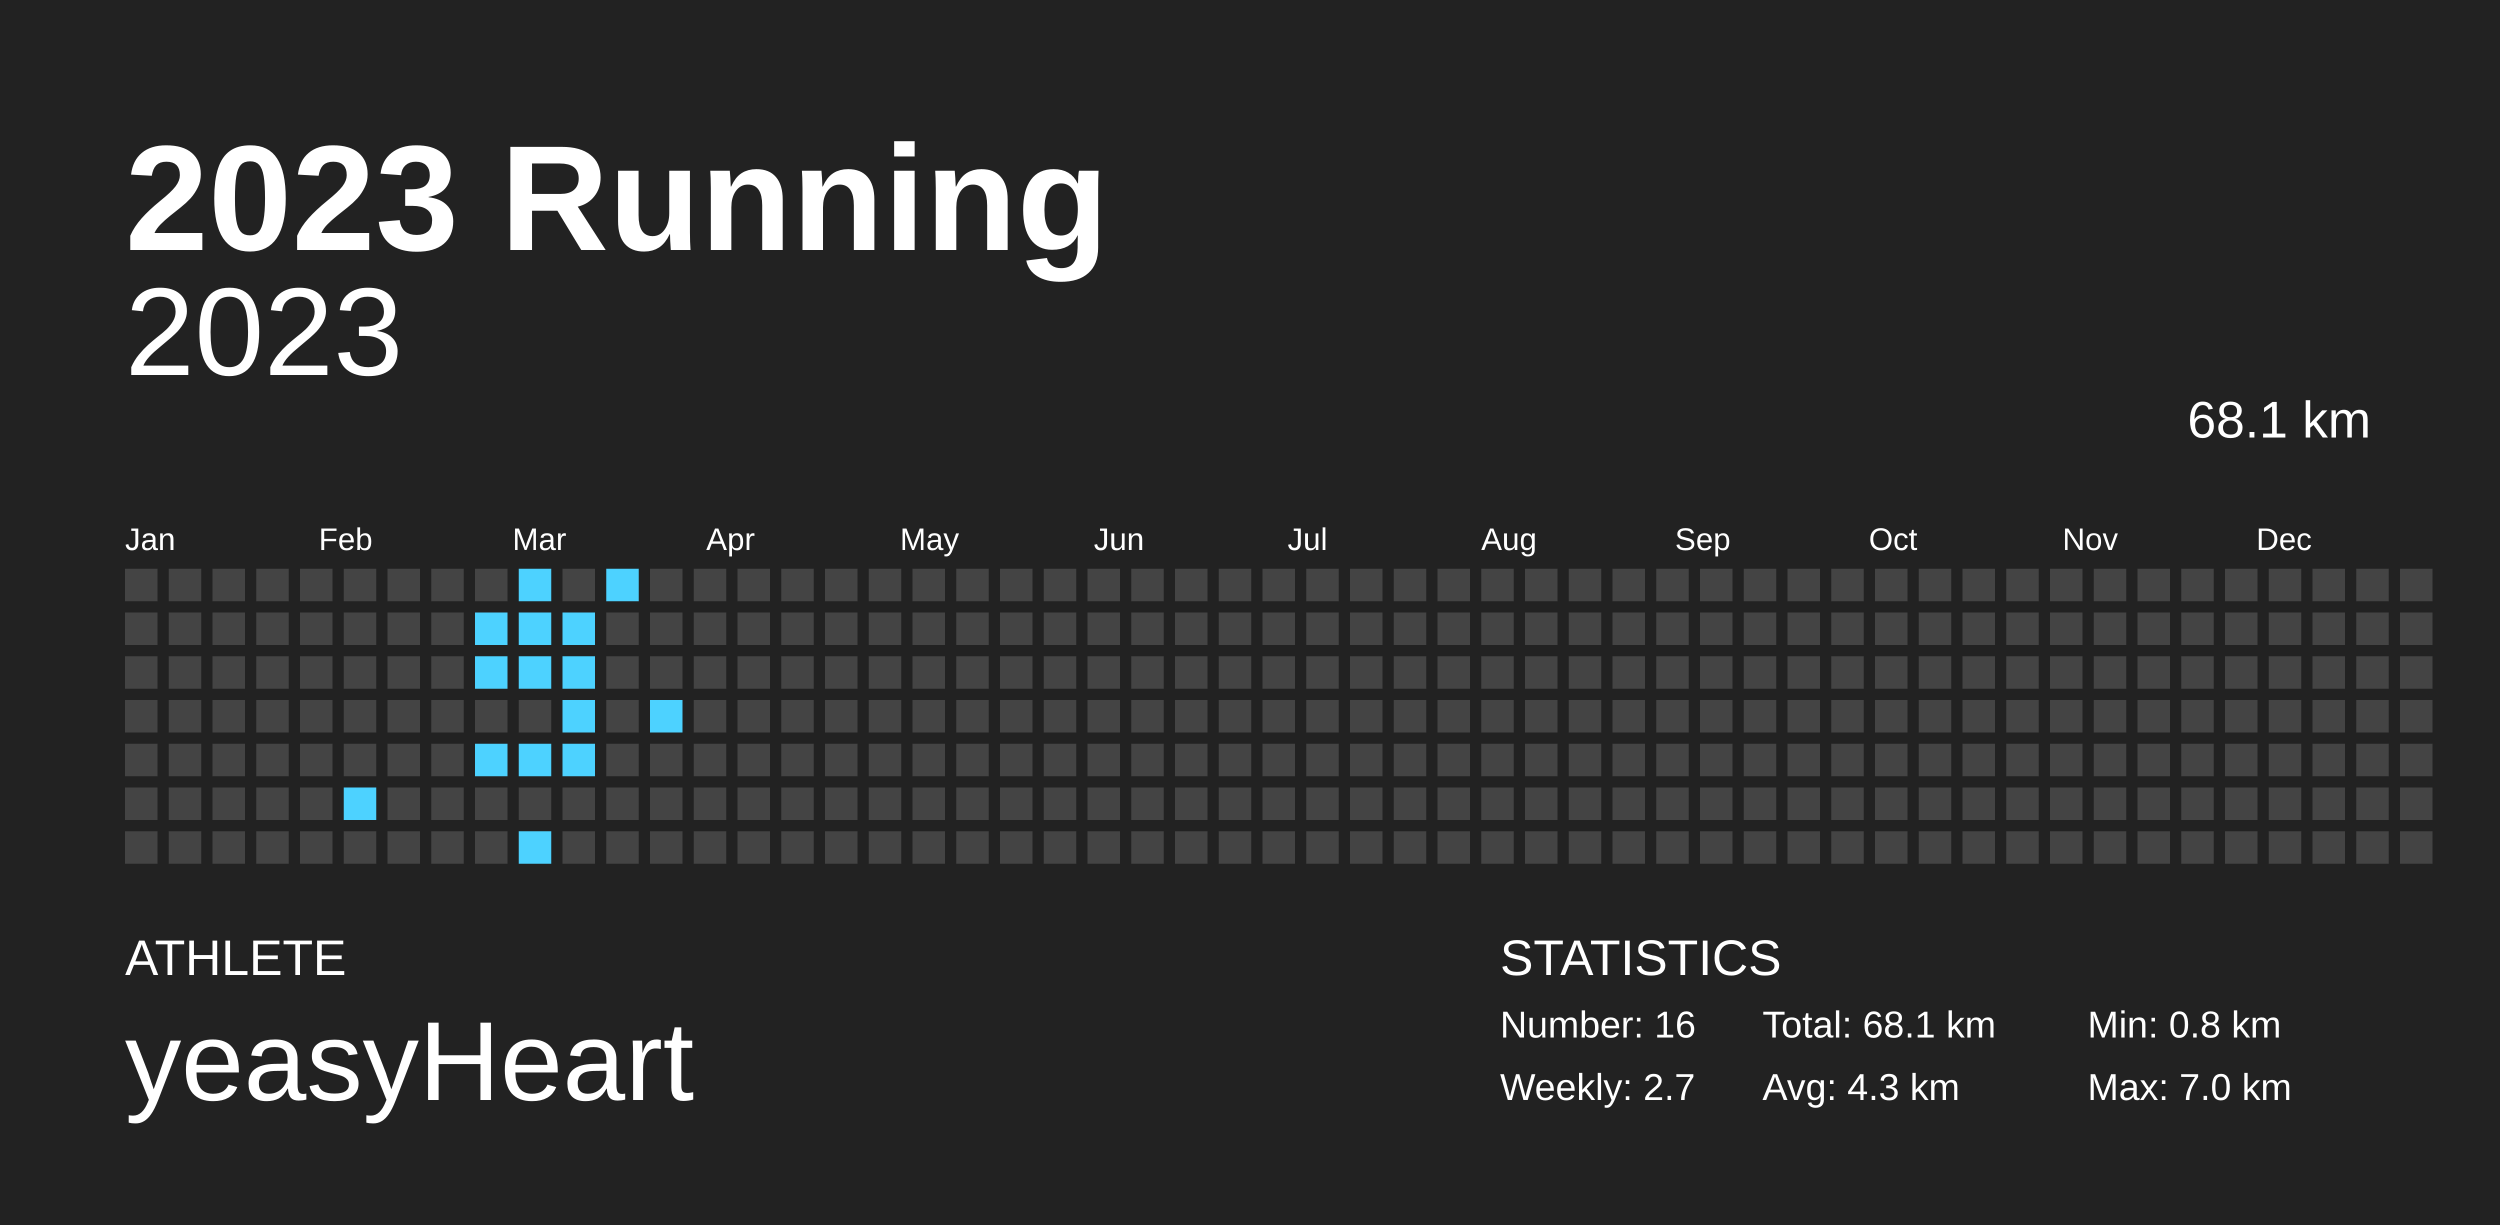
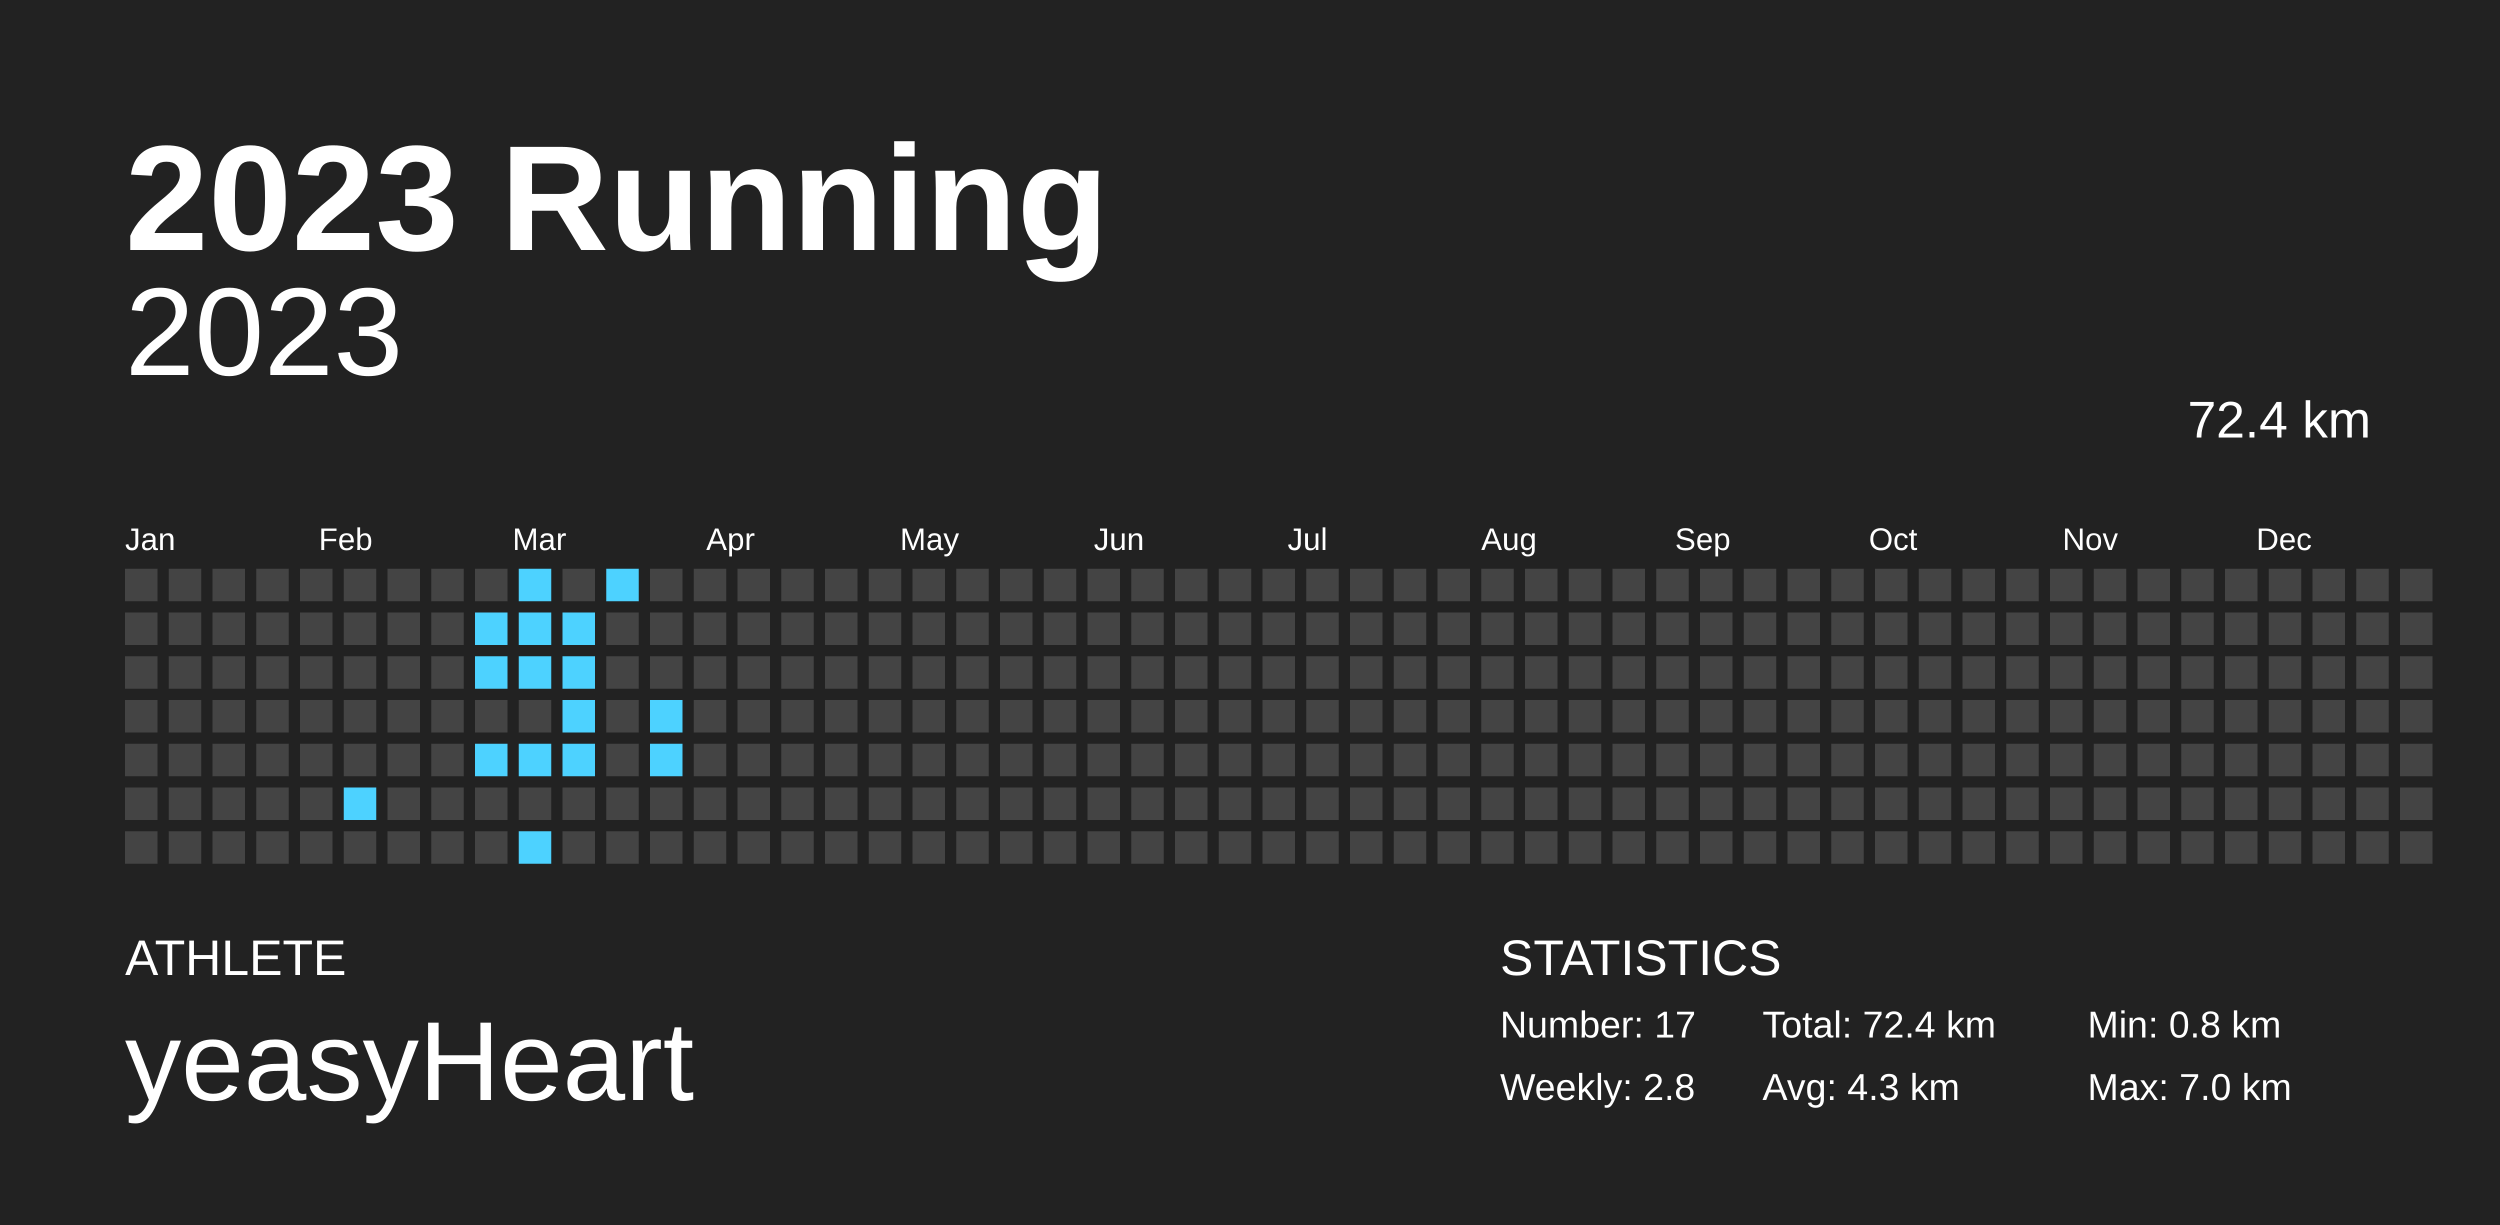
<svg xmlns="http://www.w3.org/2000/svg" baseProfile="full" height="98mm" version="1.1" viewBox="0,0,200,98" width="200mm">
  <defs />
  <rect fill="#222222" height="98" width="200" x="0" y="0" />
  <text fill="#FFFFFF" style="font-size:12px; font-family:Arial; font-weight:bold;" x="10" y="20">2023 Running</text>
  <text fill="#FFFFFF" style="font-size:4px; font-family:Arial" x="10" y="78">ATHLETE</text>
  <text fill="#FFFFFF" style="font-size:9px; font-family:Arial" x="10" y="88">yeasyHeart</text>
  <text fill="#FFFFFF" style="font-size:4px; font-family:Arial" x="120" y="78">STATISTICS</text>
-   <text fill="#FFFFFF" style="font-size:3px; font-family:Arial" x="120" y="83">Number: 16</text>
-   <text fill="#FFFFFF" style="font-size:3px; font-family:Arial" x="120" y="88">Weekly: 2.7</text>
-   <text fill="#FFFFFF" style="font-size:3px; font-family:Arial" x="141" y="83">Total: 68.1 km</text>
+   <text fill="#FFFFFF" style="font-size:3px; font-family:Arial" x="120" y="83">Number: 17</text>
+   <text fill="#FFFFFF" style="font-size:3px; font-family:Arial" x="120" y="88">Weekly: 2.8</text>
+   <text fill="#FFFFFF" style="font-size:3px; font-family:Arial" x="141" y="83">Total: 72.4 km</text>
  <text fill="#FFFFFF" style="font-size:3px; font-family:Arial" x="141" y="88">Avg: 4.3 km</text>
  <text fill="#FFFFFF" style="font-size:3px; font-family:Arial" x="167" y="83">Min: 0.8 km</text>
  <text fill="#FFFFFF" style="font-size:3px; font-family:Arial" x="167" y="88">Max: 7.0 km</text>
  <text alignment-baseline="hanging" fill="#FFFFFF" style="font-size:10.0px; font-family:Arial;" x="10" y="30">2023</text>
-   <text alignment-baseline="hanging" fill="#FFFFFF" style="font-size:4.125px; font-family:Arial;" x="175" y="35">68.1 km</text>
+   <text alignment-baseline="hanging" fill="#FFFFFF" style="font-size:4.125px; font-family:Arial;" x="175" y="35">72.4 km</text>
  <text fill="#FFFFFF" style="font-size:2.5px; font-family:Arial" x="10.0" y="44">Jan</text>
  <text fill="#FFFFFF" style="font-size:2.5px; font-family:Arial" x="25.5" y="44">Feb</text>
  <text fill="#FFFFFF" style="font-size:2.5px; font-family:Arial" x="41.0" y="44">Mar</text>
  <text fill="#FFFFFF" style="font-size:2.5px; font-family:Arial" x="56.5" y="44">Apr</text>
  <text fill="#FFFFFF" style="font-size:2.5px; font-family:Arial" x="72.0" y="44">May</text>
  <text fill="#FFFFFF" style="font-size:2.5px; font-family:Arial" x="87.5" y="44">Jun</text>
  <text fill="#FFFFFF" style="font-size:2.5px; font-family:Arial" x="103.0" y="44">Jul</text>
  <text fill="#FFFFFF" style="font-size:2.5px; font-family:Arial" x="118.5" y="44">Aug</text>
  <text fill="#FFFFFF" style="font-size:2.5px; font-family:Arial" x="134.0" y="44">Sep</text>
  <text fill="#FFFFFF" style="font-size:2.5px; font-family:Arial" x="149.5" y="44">Oct</text>
  <text fill="#FFFFFF" style="font-size:2.5px; font-family:Arial" x="165.0" y="44">Nov</text>
  <text fill="#FFFFFF" style="font-size:2.5px; font-family:Arial" x="180.5" y="44">Dec</text>
  <rect fill="#444444" height="2.6" width="2.6" x="10.0" y="45.5" />
  <rect fill="#444444" height="2.6" width="2.6" x="10.0" y="49.0" />
  <rect fill="#444444" height="2.6" width="2.6" x="10.0" y="52.5" />
  <rect fill="#444444" height="2.6" width="2.6" x="10.0" y="56.0" />
  <rect fill="#444444" height="2.6" width="2.6" x="10.0" y="59.5" />
  <rect fill="#444444" height="2.6" width="2.6" x="10.0" y="63.0" />
  <rect fill="#444444" height="2.6" width="2.6" x="10.0" y="66.5" />
  <rect fill="#444444" height="2.6" width="2.6" x="13.5" y="45.5" />
  <rect fill="#444444" height="2.6" width="2.6" x="13.5" y="49.0" />
  <rect fill="#444444" height="2.6" width="2.6" x="13.5" y="52.5" />
  <rect fill="#444444" height="2.6" width="2.6" x="13.5" y="56.0" />
  <rect fill="#444444" height="2.6" width="2.6" x="13.5" y="59.5" />
  <rect fill="#444444" height="2.6" width="2.6" x="13.5" y="63.0" />
  <rect fill="#444444" height="2.6" width="2.6" x="13.5" y="66.5" />
  <rect fill="#444444" height="2.6" width="2.6" x="17.0" y="45.5" />
  <rect fill="#444444" height="2.6" width="2.6" x="17.0" y="49.0" />
  <rect fill="#444444" height="2.6" width="2.6" x="17.0" y="52.5" />
  <rect fill="#444444" height="2.6" width="2.6" x="17.0" y="56.0" />
  <rect fill="#444444" height="2.6" width="2.6" x="17.0" y="59.5" />
  <rect fill="#444444" height="2.6" width="2.6" x="17.0" y="63.0" />
  <rect fill="#444444" height="2.6" width="2.6" x="17.0" y="66.5" />
  <rect fill="#444444" height="2.6" width="2.6" x="20.5" y="45.5" />
  <rect fill="#444444" height="2.6" width="2.6" x="20.5" y="49.0" />
  <rect fill="#444444" height="2.6" width="2.6" x="20.5" y="52.5" />
  <rect fill="#444444" height="2.6" width="2.6" x="20.5" y="56.0" />
  <rect fill="#444444" height="2.6" width="2.6" x="20.5" y="59.5" />
  <rect fill="#444444" height="2.6" width="2.6" x="20.5" y="63.0" />
  <rect fill="#444444" height="2.6" width="2.6" x="20.5" y="66.5" />
  <rect fill="#444444" height="2.6" width="2.6" x="24.0" y="45.5" />
  <rect fill="#444444" height="2.6" width="2.6" x="24.0" y="49.0" />
  <rect fill="#444444" height="2.6" width="2.6" x="24.0" y="52.5" />
  <rect fill="#444444" height="2.6" width="2.6" x="24.0" y="56.0" />
  <rect fill="#444444" height="2.6" width="2.6" x="24.0" y="59.5" />
  <rect fill="#444444" height="2.6" width="2.6" x="24.0" y="63.0" />
  <rect fill="#444444" height="2.6" width="2.6" x="24.0" y="66.5" />
  <rect fill="#444444" height="2.6" width="2.6" x="27.5" y="45.5" />
  <rect fill="#444444" height="2.6" width="2.6" x="27.5" y="49.0" />
  <rect fill="#444444" height="2.6" width="2.6" x="27.5" y="52.5" />
  <rect fill="#444444" height="2.6" width="2.6" x="27.5" y="56.0" />
  <rect fill="#444444" height="2.6" width="2.6" x="27.5" y="59.5" />
  <rect fill="#4dd2ff" height="2.6" width="2.6" x="27.5" y="63.0" />
  <rect fill="#444444" height="2.6" width="2.6" x="27.5" y="66.5" />
  <rect fill="#444444" height="2.6" width="2.6" x="31.0" y="45.5" />
  <rect fill="#444444" height="2.6" width="2.6" x="31.0" y="49.0" />
  <rect fill="#444444" height="2.6" width="2.6" x="31.0" y="52.5" />
  <rect fill="#444444" height="2.6" width="2.6" x="31.0" y="56.0" />
  <rect fill="#444444" height="2.6" width="2.6" x="31.0" y="59.5" />
  <rect fill="#444444" height="2.6" width="2.6" x="31.0" y="63.0" />
  <rect fill="#444444" height="2.6" width="2.6" x="31.0" y="66.5" />
  <rect fill="#444444" height="2.6" width="2.6" x="34.5" y="45.5" />
  <rect fill="#444444" height="2.6" width="2.6" x="34.5" y="49.0" />
  <rect fill="#444444" height="2.6" width="2.6" x="34.5" y="52.5" />
  <rect fill="#444444" height="2.6" width="2.6" x="34.5" y="56.0" />
  <rect fill="#444444" height="2.6" width="2.6" x="34.5" y="59.5" />
  <rect fill="#444444" height="2.6" width="2.6" x="34.5" y="63.0" />
  <rect fill="#444444" height="2.6" width="2.6" x="34.5" y="66.5" />
  <rect fill="#444444" height="2.6" width="2.6" x="38.0" y="45.5" />
  <rect fill="#4dd2ff" height="2.6" width="2.6" x="38.0" y="49.0" />
  <rect fill="#4dd2ff" height="2.6" width="2.6" x="38.0" y="52.5" />
  <rect fill="#444444" height="2.6" width="2.6" x="38.0" y="56.0" />
  <rect fill="#4dd2ff" height="2.6" width="2.6" x="38.0" y="59.5" />
  <rect fill="#444444" height="2.6" width="2.6" x="38.0" y="63.0" />
  <rect fill="#444444" height="2.6" width="2.6" x="38.0" y="66.5" />
  <rect fill="#4dd2ff" height="2.6" width="2.6" x="41.5" y="45.5" />
  <rect fill="#4dd2ff" height="2.6" width="2.6" x="41.5" y="49.0" />
  <rect fill="#4dd2ff" height="2.6" width="2.6" x="41.5" y="52.5" />
  <rect fill="#444444" height="2.6" width="2.6" x="41.5" y="56.0" />
  <rect fill="#4dd2ff" height="2.6" width="2.6" x="41.5" y="59.5" />
  <rect fill="#444444" height="2.6" width="2.6" x="41.5" y="63.0" />
  <rect fill="#4dd2ff" height="2.6" width="2.6" x="41.5" y="66.5" />
  <rect fill="#444444" height="2.6" width="2.6" x="45.0" y="45.5" />
  <rect fill="#4dd2ff" height="2.6" width="2.6" x="45.0" y="49.0" />
  <rect fill="#4dd2ff" height="2.6" width="2.6" x="45.0" y="52.5" />
  <rect fill="#4dd2ff" height="2.6" width="2.6" x="45.0" y="56.0" />
  <rect fill="#4dd2ff" height="2.6" width="2.6" x="45.0" y="59.5" />
  <rect fill="#444444" height="2.6" width="2.6" x="45.0" y="63.0" />
  <rect fill="#444444" height="2.6" width="2.6" x="45.0" y="66.5" />
  <rect fill="#4dd2ff" height="2.6" width="2.6" x="48.5" y="45.5" />
  <rect fill="#444444" height="2.6" width="2.6" x="48.5" y="49.0" />
  <rect fill="#444444" height="2.6" width="2.6" x="48.5" y="52.5" />
  <rect fill="#444444" height="2.6" width="2.6" x="48.5" y="56.0" />
  <rect fill="#444444" height="2.6" width="2.6" x="48.5" y="59.5" />
  <rect fill="#444444" height="2.6" width="2.6" x="48.5" y="63.0" />
  <rect fill="#444444" height="2.6" width="2.6" x="48.5" y="66.5" />
  <rect fill="#444444" height="2.6" width="2.6" x="52.0" y="45.5" />
  <rect fill="#444444" height="2.6" width="2.6" x="52.0" y="49.0" />
  <rect fill="#444444" height="2.6" width="2.6" x="52.0" y="52.5" />
  <rect fill="#4dd2ff" height="2.6" width="2.6" x="52.0" y="56.0" />
-   <rect fill="#444444" height="2.6" width="2.6" x="52.0" y="59.5" />
+   <rect fill="#4dd2ff" height="2.6" width="2.6" x="52.0" y="59.5" />
  <rect fill="#444444" height="2.6" width="2.6" x="52.0" y="63.0" />
  <rect fill="#444444" height="2.6" width="2.6" x="52.0" y="66.5" />
  <rect fill="#444444" height="2.6" width="2.6" x="55.5" y="45.5" />
  <rect fill="#444444" height="2.6" width="2.6" x="55.5" y="49.0" />
  <rect fill="#444444" height="2.6" width="2.6" x="55.5" y="52.5" />
  <rect fill="#444444" height="2.6" width="2.6" x="55.5" y="56.0" />
  <rect fill="#444444" height="2.6" width="2.6" x="55.5" y="59.5" />
  <rect fill="#444444" height="2.6" width="2.6" x="55.5" y="63.0" />
  <rect fill="#444444" height="2.6" width="2.6" x="55.5" y="66.5" />
  <rect fill="#444444" height="2.6" width="2.6" x="59.0" y="45.5" />
  <rect fill="#444444" height="2.6" width="2.6" x="59.0" y="49.0" />
  <rect fill="#444444" height="2.6" width="2.6" x="59.0" y="52.5" />
  <rect fill="#444444" height="2.6" width="2.6" x="59.0" y="56.0" />
  <rect fill="#444444" height="2.6" width="2.6" x="59.0" y="59.5" />
  <rect fill="#444444" height="2.6" width="2.6" x="59.0" y="63.0" />
  <rect fill="#444444" height="2.6" width="2.6" x="59.0" y="66.5" />
  <rect fill="#444444" height="2.6" width="2.6" x="62.5" y="45.5" />
  <rect fill="#444444" height="2.6" width="2.6" x="62.5" y="49.0" />
  <rect fill="#444444" height="2.6" width="2.6" x="62.5" y="52.5" />
  <rect fill="#444444" height="2.6" width="2.6" x="62.5" y="56.0" />
  <rect fill="#444444" height="2.6" width="2.6" x="62.5" y="59.5" />
  <rect fill="#444444" height="2.6" width="2.6" x="62.5" y="63.0" />
  <rect fill="#444444" height="2.6" width="2.6" x="62.5" y="66.5" />
  <rect fill="#444444" height="2.6" width="2.6" x="66.0" y="45.5" />
  <rect fill="#444444" height="2.6" width="2.6" x="66.0" y="49.0" />
  <rect fill="#444444" height="2.6" width="2.6" x="66.0" y="52.5" />
  <rect fill="#444444" height="2.6" width="2.6" x="66.0" y="56.0" />
  <rect fill="#444444" height="2.6" width="2.6" x="66.0" y="59.5" />
  <rect fill="#444444" height="2.6" width="2.6" x="66.0" y="63.0" />
  <rect fill="#444444" height="2.6" width="2.6" x="66.0" y="66.5" />
  <rect fill="#444444" height="2.6" width="2.6" x="69.5" y="45.5" />
  <rect fill="#444444" height="2.6" width="2.6" x="69.5" y="49.0" />
  <rect fill="#444444" height="2.6" width="2.6" x="69.5" y="52.5" />
  <rect fill="#444444" height="2.6" width="2.6" x="69.5" y="56.0" />
  <rect fill="#444444" height="2.6" width="2.6" x="69.5" y="59.5" />
  <rect fill="#444444" height="2.6" width="2.6" x="69.5" y="63.0" />
  <rect fill="#444444" height="2.6" width="2.6" x="69.5" y="66.5" />
  <rect fill="#444444" height="2.6" width="2.6" x="73.0" y="45.5" />
  <rect fill="#444444" height="2.6" width="2.6" x="73.0" y="49.0" />
  <rect fill="#444444" height="2.6" width="2.6" x="73.0" y="52.5" />
  <rect fill="#444444" height="2.6" width="2.6" x="73.0" y="56.0" />
  <rect fill="#444444" height="2.6" width="2.6" x="73.0" y="59.5" />
  <rect fill="#444444" height="2.6" width="2.6" x="73.0" y="63.0" />
  <rect fill="#444444" height="2.6" width="2.6" x="73.0" y="66.5" />
  <rect fill="#444444" height="2.6" width="2.6" x="76.5" y="45.5" />
  <rect fill="#444444" height="2.6" width="2.6" x="76.5" y="49.0" />
  <rect fill="#444444" height="2.6" width="2.6" x="76.5" y="52.5" />
  <rect fill="#444444" height="2.6" width="2.6" x="76.5" y="56.0" />
  <rect fill="#444444" height="2.6" width="2.6" x="76.5" y="59.5" />
  <rect fill="#444444" height="2.6" width="2.6" x="76.5" y="63.0" />
  <rect fill="#444444" height="2.6" width="2.6" x="76.5" y="66.5" />
  <rect fill="#444444" height="2.6" width="2.6" x="80.0" y="45.5" />
  <rect fill="#444444" height="2.6" width="2.6" x="80.0" y="49.0" />
  <rect fill="#444444" height="2.6" width="2.6" x="80.0" y="52.5" />
  <rect fill="#444444" height="2.6" width="2.6" x="80.0" y="56.0" />
  <rect fill="#444444" height="2.6" width="2.6" x="80.0" y="59.5" />
  <rect fill="#444444" height="2.6" width="2.6" x="80.0" y="63.0" />
  <rect fill="#444444" height="2.6" width="2.6" x="80.0" y="66.5" />
  <rect fill="#444444" height="2.6" width="2.6" x="83.5" y="45.5" />
  <rect fill="#444444" height="2.6" width="2.6" x="83.5" y="49.0" />
  <rect fill="#444444" height="2.6" width="2.6" x="83.5" y="52.5" />
  <rect fill="#444444" height="2.6" width="2.6" x="83.5" y="56.0" />
  <rect fill="#444444" height="2.6" width="2.6" x="83.5" y="59.5" />
  <rect fill="#444444" height="2.6" width="2.6" x="83.5" y="63.0" />
  <rect fill="#444444" height="2.6" width="2.6" x="83.5" y="66.5" />
  <rect fill="#444444" height="2.6" width="2.6" x="87.0" y="45.5" />
  <rect fill="#444444" height="2.6" width="2.6" x="87.0" y="49.0" />
  <rect fill="#444444" height="2.6" width="2.6" x="87.0" y="52.5" />
  <rect fill="#444444" height="2.6" width="2.6" x="87.0" y="56.0" />
  <rect fill="#444444" height="2.6" width="2.6" x="87.0" y="59.5" />
  <rect fill="#444444" height="2.6" width="2.6" x="87.0" y="63.0" />
  <rect fill="#444444" height="2.6" width="2.6" x="87.0" y="66.5" />
  <rect fill="#444444" height="2.6" width="2.6" x="90.5" y="45.5" />
  <rect fill="#444444" height="2.6" width="2.6" x="90.5" y="49.0" />
  <rect fill="#444444" height="2.6" width="2.6" x="90.5" y="52.5" />
  <rect fill="#444444" height="2.6" width="2.6" x="90.5" y="56.0" />
  <rect fill="#444444" height="2.6" width="2.6" x="90.5" y="59.5" />
  <rect fill="#444444" height="2.6" width="2.6" x="90.5" y="63.0" />
  <rect fill="#444444" height="2.6" width="2.6" x="90.5" y="66.5" />
  <rect fill="#444444" height="2.6" width="2.6" x="94.0" y="45.5" />
  <rect fill="#444444" height="2.6" width="2.6" x="94.0" y="49.0" />
  <rect fill="#444444" height="2.6" width="2.6" x="94.0" y="52.5" />
  <rect fill="#444444" height="2.6" width="2.6" x="94.0" y="56.0" />
  <rect fill="#444444" height="2.6" width="2.6" x="94.0" y="59.5" />
  <rect fill="#444444" height="2.6" width="2.6" x="94.0" y="63.0" />
  <rect fill="#444444" height="2.6" width="2.6" x="94.0" y="66.5" />
  <rect fill="#444444" height="2.6" width="2.6" x="97.5" y="45.5" />
  <rect fill="#444444" height="2.6" width="2.6" x="97.5" y="49.0" />
  <rect fill="#444444" height="2.6" width="2.6" x="97.5" y="52.5" />
  <rect fill="#444444" height="2.6" width="2.6" x="97.5" y="56.0" />
  <rect fill="#444444" height="2.6" width="2.6" x="97.5" y="59.5" />
  <rect fill="#444444" height="2.6" width="2.6" x="97.5" y="63.0" />
  <rect fill="#444444" height="2.6" width="2.6" x="97.5" y="66.5" />
  <rect fill="#444444" height="2.6" width="2.6" x="101.0" y="45.5" />
  <rect fill="#444444" height="2.6" width="2.6" x="101.0" y="49.0" />
  <rect fill="#444444" height="2.6" width="2.6" x="101.0" y="52.5" />
  <rect fill="#444444" height="2.6" width="2.6" x="101.0" y="56.0" />
  <rect fill="#444444" height="2.6" width="2.6" x="101.0" y="59.5" />
  <rect fill="#444444" height="2.6" width="2.6" x="101.0" y="63.0" />
  <rect fill="#444444" height="2.6" width="2.6" x="101.0" y="66.5" />
  <rect fill="#444444" height="2.6" width="2.6" x="104.5" y="45.5" />
  <rect fill="#444444" height="2.6" width="2.6" x="104.5" y="49.0" />
  <rect fill="#444444" height="2.6" width="2.6" x="104.5" y="52.5" />
  <rect fill="#444444" height="2.6" width="2.6" x="104.5" y="56.0" />
  <rect fill="#444444" height="2.6" width="2.6" x="104.5" y="59.5" />
  <rect fill="#444444" height="2.6" width="2.6" x="104.5" y="63.0" />
  <rect fill="#444444" height="2.6" width="2.6" x="104.5" y="66.5" />
  <rect fill="#444444" height="2.6" width="2.6" x="108.0" y="45.5" />
  <rect fill="#444444" height="2.6" width="2.6" x="108.0" y="49.0" />
  <rect fill="#444444" height="2.6" width="2.6" x="108.0" y="52.5" />
  <rect fill="#444444" height="2.6" width="2.6" x="108.0" y="56.0" />
  <rect fill="#444444" height="2.6" width="2.6" x="108.0" y="59.5" />
  <rect fill="#444444" height="2.6" width="2.6" x="108.0" y="63.0" />
  <rect fill="#444444" height="2.6" width="2.6" x="108.0" y="66.5" />
  <rect fill="#444444" height="2.6" width="2.6" x="111.5" y="45.5" />
  <rect fill="#444444" height="2.6" width="2.6" x="111.5" y="49.0" />
  <rect fill="#444444" height="2.6" width="2.6" x="111.5" y="52.5" />
  <rect fill="#444444" height="2.6" width="2.6" x="111.5" y="56.0" />
  <rect fill="#444444" height="2.6" width="2.6" x="111.5" y="59.5" />
  <rect fill="#444444" height="2.6" width="2.6" x="111.5" y="63.0" />
  <rect fill="#444444" height="2.6" width="2.6" x="111.5" y="66.5" />
  <rect fill="#444444" height="2.6" width="2.6" x="115.0" y="45.5" />
  <rect fill="#444444" height="2.6" width="2.6" x="115.0" y="49.0" />
  <rect fill="#444444" height="2.6" width="2.6" x="115.0" y="52.5" />
  <rect fill="#444444" height="2.6" width="2.6" x="115.0" y="56.0" />
  <rect fill="#444444" height="2.6" width="2.6" x="115.0" y="59.5" />
  <rect fill="#444444" height="2.6" width="2.6" x="115.0" y="63.0" />
  <rect fill="#444444" height="2.6" width="2.6" x="115.0" y="66.5" />
  <rect fill="#444444" height="2.6" width="2.6" x="118.5" y="45.5" />
  <rect fill="#444444" height="2.6" width="2.6" x="118.5" y="49.0" />
  <rect fill="#444444" height="2.6" width="2.6" x="118.5" y="52.5" />
  <rect fill="#444444" height="2.6" width="2.6" x="118.5" y="56.0" />
  <rect fill="#444444" height="2.6" width="2.6" x="118.5" y="59.5" />
  <rect fill="#444444" height="2.6" width="2.6" x="118.5" y="63.0" />
  <rect fill="#444444" height="2.6" width="2.6" x="118.5" y="66.5" />
  <rect fill="#444444" height="2.6" width="2.6" x="122.0" y="45.5" />
  <rect fill="#444444" height="2.6" width="2.6" x="122.0" y="49.0" />
  <rect fill="#444444" height="2.6" width="2.6" x="122.0" y="52.5" />
  <rect fill="#444444" height="2.6" width="2.6" x="122.0" y="56.0" />
  <rect fill="#444444" height="2.6" width="2.6" x="122.0" y="59.5" />
  <rect fill="#444444" height="2.6" width="2.6" x="122.0" y="63.0" />
  <rect fill="#444444" height="2.6" width="2.6" x="122.0" y="66.5" />
  <rect fill="#444444" height="2.6" width="2.6" x="125.5" y="45.5" />
  <rect fill="#444444" height="2.6" width="2.6" x="125.5" y="49.0" />
  <rect fill="#444444" height="2.6" width="2.6" x="125.5" y="52.5" />
  <rect fill="#444444" height="2.6" width="2.6" x="125.5" y="56.0" />
  <rect fill="#444444" height="2.6" width="2.6" x="125.5" y="59.5" />
  <rect fill="#444444" height="2.6" width="2.6" x="125.5" y="63.0" />
  <rect fill="#444444" height="2.6" width="2.6" x="125.5" y="66.5" />
  <rect fill="#444444" height="2.6" width="2.6" x="129.0" y="45.5" />
  <rect fill="#444444" height="2.6" width="2.6" x="129.0" y="49.0" />
  <rect fill="#444444" height="2.6" width="2.6" x="129.0" y="52.5" />
  <rect fill="#444444" height="2.6" width="2.6" x="129.0" y="56.0" />
  <rect fill="#444444" height="2.6" width="2.6" x="129.0" y="59.5" />
  <rect fill="#444444" height="2.6" width="2.6" x="129.0" y="63.0" />
  <rect fill="#444444" height="2.6" width="2.6" x="129.0" y="66.5" />
  <rect fill="#444444" height="2.6" width="2.6" x="132.5" y="45.5" />
  <rect fill="#444444" height="2.6" width="2.6" x="132.5" y="49.0" />
  <rect fill="#444444" height="2.6" width="2.6" x="132.5" y="52.5" />
  <rect fill="#444444" height="2.6" width="2.6" x="132.5" y="56.0" />
  <rect fill="#444444" height="2.6" width="2.6" x="132.5" y="59.5" />
  <rect fill="#444444" height="2.6" width="2.6" x="132.5" y="63.0" />
  <rect fill="#444444" height="2.6" width="2.6" x="132.5" y="66.5" />
  <rect fill="#444444" height="2.6" width="2.6" x="136.0" y="45.5" />
  <rect fill="#444444" height="2.6" width="2.6" x="136.0" y="49.0" />
  <rect fill="#444444" height="2.6" width="2.6" x="136.0" y="52.5" />
  <rect fill="#444444" height="2.6" width="2.6" x="136.0" y="56.0" />
  <rect fill="#444444" height="2.6" width="2.6" x="136.0" y="59.5" />
  <rect fill="#444444" height="2.6" width="2.6" x="136.0" y="63.0" />
  <rect fill="#444444" height="2.6" width="2.6" x="136.0" y="66.5" />
  <rect fill="#444444" height="2.6" width="2.6" x="139.5" y="45.5" />
  <rect fill="#444444" height="2.6" width="2.6" x="139.5" y="49.0" />
  <rect fill="#444444" height="2.6" width="2.6" x="139.5" y="52.5" />
  <rect fill="#444444" height="2.6" width="2.6" x="139.5" y="56.0" />
  <rect fill="#444444" height="2.6" width="2.6" x="139.5" y="59.5" />
  <rect fill="#444444" height="2.6" width="2.6" x="139.5" y="63.0" />
  <rect fill="#444444" height="2.6" width="2.6" x="139.5" y="66.5" />
  <rect fill="#444444" height="2.6" width="2.6" x="143.0" y="45.5" />
  <rect fill="#444444" height="2.6" width="2.6" x="143.0" y="49.0" />
  <rect fill="#444444" height="2.6" width="2.6" x="143.0" y="52.5" />
  <rect fill="#444444" height="2.6" width="2.6" x="143.0" y="56.0" />
  <rect fill="#444444" height="2.6" width="2.6" x="143.0" y="59.5" />
  <rect fill="#444444" height="2.6" width="2.6" x="143.0" y="63.0" />
  <rect fill="#444444" height="2.6" width="2.6" x="143.0" y="66.5" />
  <rect fill="#444444" height="2.6" width="2.6" x="146.5" y="45.5" />
  <rect fill="#444444" height="2.6" width="2.6" x="146.5" y="49.0" />
  <rect fill="#444444" height="2.6" width="2.6" x="146.5" y="52.5" />
  <rect fill="#444444" height="2.6" width="2.6" x="146.5" y="56.0" />
  <rect fill="#444444" height="2.6" width="2.6" x="146.5" y="59.5" />
  <rect fill="#444444" height="2.6" width="2.6" x="146.5" y="63.0" />
  <rect fill="#444444" height="2.6" width="2.6" x="146.5" y="66.5" />
  <rect fill="#444444" height="2.6" width="2.6" x="150.0" y="45.5" />
  <rect fill="#444444" height="2.6" width="2.6" x="150.0" y="49.0" />
  <rect fill="#444444" height="2.6" width="2.6" x="150.0" y="52.5" />
  <rect fill="#444444" height="2.6" width="2.6" x="150.0" y="56.0" />
  <rect fill="#444444" height="2.6" width="2.6" x="150.0" y="59.5" />
  <rect fill="#444444" height="2.6" width="2.6" x="150.0" y="63.0" />
  <rect fill="#444444" height="2.6" width="2.6" x="150.0" y="66.5" />
  <rect fill="#444444" height="2.6" width="2.6" x="153.5" y="45.5" />
  <rect fill="#444444" height="2.6" width="2.6" x="153.5" y="49.0" />
  <rect fill="#444444" height="2.6" width="2.6" x="153.5" y="52.5" />
  <rect fill="#444444" height="2.6" width="2.6" x="153.5" y="56.0" />
  <rect fill="#444444" height="2.6" width="2.6" x="153.5" y="59.5" />
  <rect fill="#444444" height="2.6" width="2.6" x="153.5" y="63.0" />
  <rect fill="#444444" height="2.6" width="2.6" x="153.5" y="66.5" />
  <rect fill="#444444" height="2.6" width="2.6" x="157.0" y="45.5" />
  <rect fill="#444444" height="2.6" width="2.6" x="157.0" y="49.0" />
  <rect fill="#444444" height="2.6" width="2.6" x="157.0" y="52.5" />
  <rect fill="#444444" height="2.6" width="2.6" x="157.0" y="56.0" />
  <rect fill="#444444" height="2.6" width="2.6" x="157.0" y="59.5" />
  <rect fill="#444444" height="2.6" width="2.6" x="157.0" y="63.0" />
  <rect fill="#444444" height="2.6" width="2.6" x="157.0" y="66.5" />
  <rect fill="#444444" height="2.6" width="2.6" x="160.5" y="45.5" />
  <rect fill="#444444" height="2.6" width="2.6" x="160.5" y="49.0" />
  <rect fill="#444444" height="2.6" width="2.6" x="160.5" y="52.5" />
  <rect fill="#444444" height="2.6" width="2.6" x="160.5" y="56.0" />
  <rect fill="#444444" height="2.6" width="2.6" x="160.5" y="59.5" />
  <rect fill="#444444" height="2.6" width="2.6" x="160.5" y="63.0" />
  <rect fill="#444444" height="2.6" width="2.6" x="160.5" y="66.5" />
  <rect fill="#444444" height="2.6" width="2.6" x="164.0" y="45.5" />
  <rect fill="#444444" height="2.6" width="2.6" x="164.0" y="49.0" />
  <rect fill="#444444" height="2.6" width="2.6" x="164.0" y="52.5" />
  <rect fill="#444444" height="2.6" width="2.6" x="164.0" y="56.0" />
  <rect fill="#444444" height="2.6" width="2.6" x="164.0" y="59.5" />
  <rect fill="#444444" height="2.6" width="2.6" x="164.0" y="63.0" />
  <rect fill="#444444" height="2.6" width="2.6" x="164.0" y="66.5" />
  <rect fill="#444444" height="2.6" width="2.6" x="167.5" y="45.5" />
  <rect fill="#444444" height="2.6" width="2.6" x="167.5" y="49.0" />
  <rect fill="#444444" height="2.6" width="2.6" x="167.5" y="52.5" />
  <rect fill="#444444" height="2.6" width="2.6" x="167.5" y="56.0" />
  <rect fill="#444444" height="2.6" width="2.6" x="167.5" y="59.5" />
  <rect fill="#444444" height="2.6" width="2.6" x="167.5" y="63.0" />
  <rect fill="#444444" height="2.6" width="2.6" x="167.5" y="66.5" />
  <rect fill="#444444" height="2.6" width="2.6" x="171.0" y="45.5" />
  <rect fill="#444444" height="2.6" width="2.6" x="171.0" y="49.0" />
  <rect fill="#444444" height="2.6" width="2.6" x="171.0" y="52.5" />
  <rect fill="#444444" height="2.6" width="2.6" x="171.0" y="56.0" />
  <rect fill="#444444" height="2.6" width="2.6" x="171.0" y="59.5" />
  <rect fill="#444444" height="2.6" width="2.6" x="171.0" y="63.0" />
  <rect fill="#444444" height="2.6" width="2.6" x="171.0" y="66.5" />
  <rect fill="#444444" height="2.6" width="2.6" x="174.5" y="45.5" />
  <rect fill="#444444" height="2.6" width="2.6" x="174.5" y="49.0" />
  <rect fill="#444444" height="2.6" width="2.6" x="174.5" y="52.5" />
  <rect fill="#444444" height="2.6" width="2.6" x="174.5" y="56.0" />
  <rect fill="#444444" height="2.6" width="2.6" x="174.5" y="59.5" />
  <rect fill="#444444" height="2.6" width="2.6" x="174.5" y="63.0" />
  <rect fill="#444444" height="2.6" width="2.6" x="174.5" y="66.5" />
  <rect fill="#444444" height="2.6" width="2.6" x="178.0" y="45.5" />
  <rect fill="#444444" height="2.6" width="2.6" x="178.0" y="49.0" />
  <rect fill="#444444" height="2.6" width="2.6" x="178.0" y="52.5" />
  <rect fill="#444444" height="2.6" width="2.6" x="178.0" y="56.0" />
  <rect fill="#444444" height="2.6" width="2.6" x="178.0" y="59.5" />
  <rect fill="#444444" height="2.6" width="2.6" x="178.0" y="63.0" />
  <rect fill="#444444" height="2.6" width="2.6" x="178.0" y="66.5" />
  <rect fill="#444444" height="2.6" width="2.6" x="181.5" y="45.5" />
  <rect fill="#444444" height="2.6" width="2.6" x="181.5" y="49.0" />
  <rect fill="#444444" height="2.6" width="2.6" x="181.5" y="52.5" />
  <rect fill="#444444" height="2.6" width="2.6" x="181.5" y="56.0" />
  <rect fill="#444444" height="2.6" width="2.6" x="181.5" y="59.5" />
  <rect fill="#444444" height="2.6" width="2.6" x="181.5" y="63.0" />
  <rect fill="#444444" height="2.6" width="2.6" x="181.5" y="66.5" />
  <rect fill="#444444" height="2.6" width="2.6" x="185.0" y="45.5" />
  <rect fill="#444444" height="2.6" width="2.6" x="185.0" y="49.0" />
  <rect fill="#444444" height="2.6" width="2.6" x="185.0" y="52.5" />
  <rect fill="#444444" height="2.6" width="2.6" x="185.0" y="56.0" />
  <rect fill="#444444" height="2.6" width="2.6" x="185.0" y="59.5" />
  <rect fill="#444444" height="2.6" width="2.6" x="185.0" y="63.0" />
  <rect fill="#444444" height="2.6" width="2.6" x="185.0" y="66.5" />
  <rect fill="#444444" height="2.6" width="2.6" x="188.5" y="45.5" />
  <rect fill="#444444" height="2.6" width="2.6" x="188.5" y="49.0" />
  <rect fill="#444444" height="2.6" width="2.6" x="188.5" y="52.5" />
  <rect fill="#444444" height="2.6" width="2.6" x="188.5" y="56.0" />
  <rect fill="#444444" height="2.6" width="2.6" x="188.5" y="59.5" />
  <rect fill="#444444" height="2.6" width="2.6" x="188.5" y="63.0" />
  <rect fill="#444444" height="2.6" width="2.6" x="188.5" y="66.5" />
  <rect fill="#444444" height="2.6" width="2.6" x="192.0" y="45.5" />
  <rect fill="#444444" height="2.6" width="2.6" x="192.0" y="49.0" />
  <rect fill="#444444" height="2.6" width="2.6" x="192.0" y="52.5" />
  <rect fill="#444444" height="2.6" width="2.6" x="192.0" y="56.0" />
  <rect fill="#444444" height="2.6" width="2.6" x="192.0" y="59.5" />
  <rect fill="#444444" height="2.6" width="2.6" x="192.0" y="63.0" />
  <rect fill="#444444" height="2.6" width="2.6" x="192.0" y="66.5" />
</svg>
